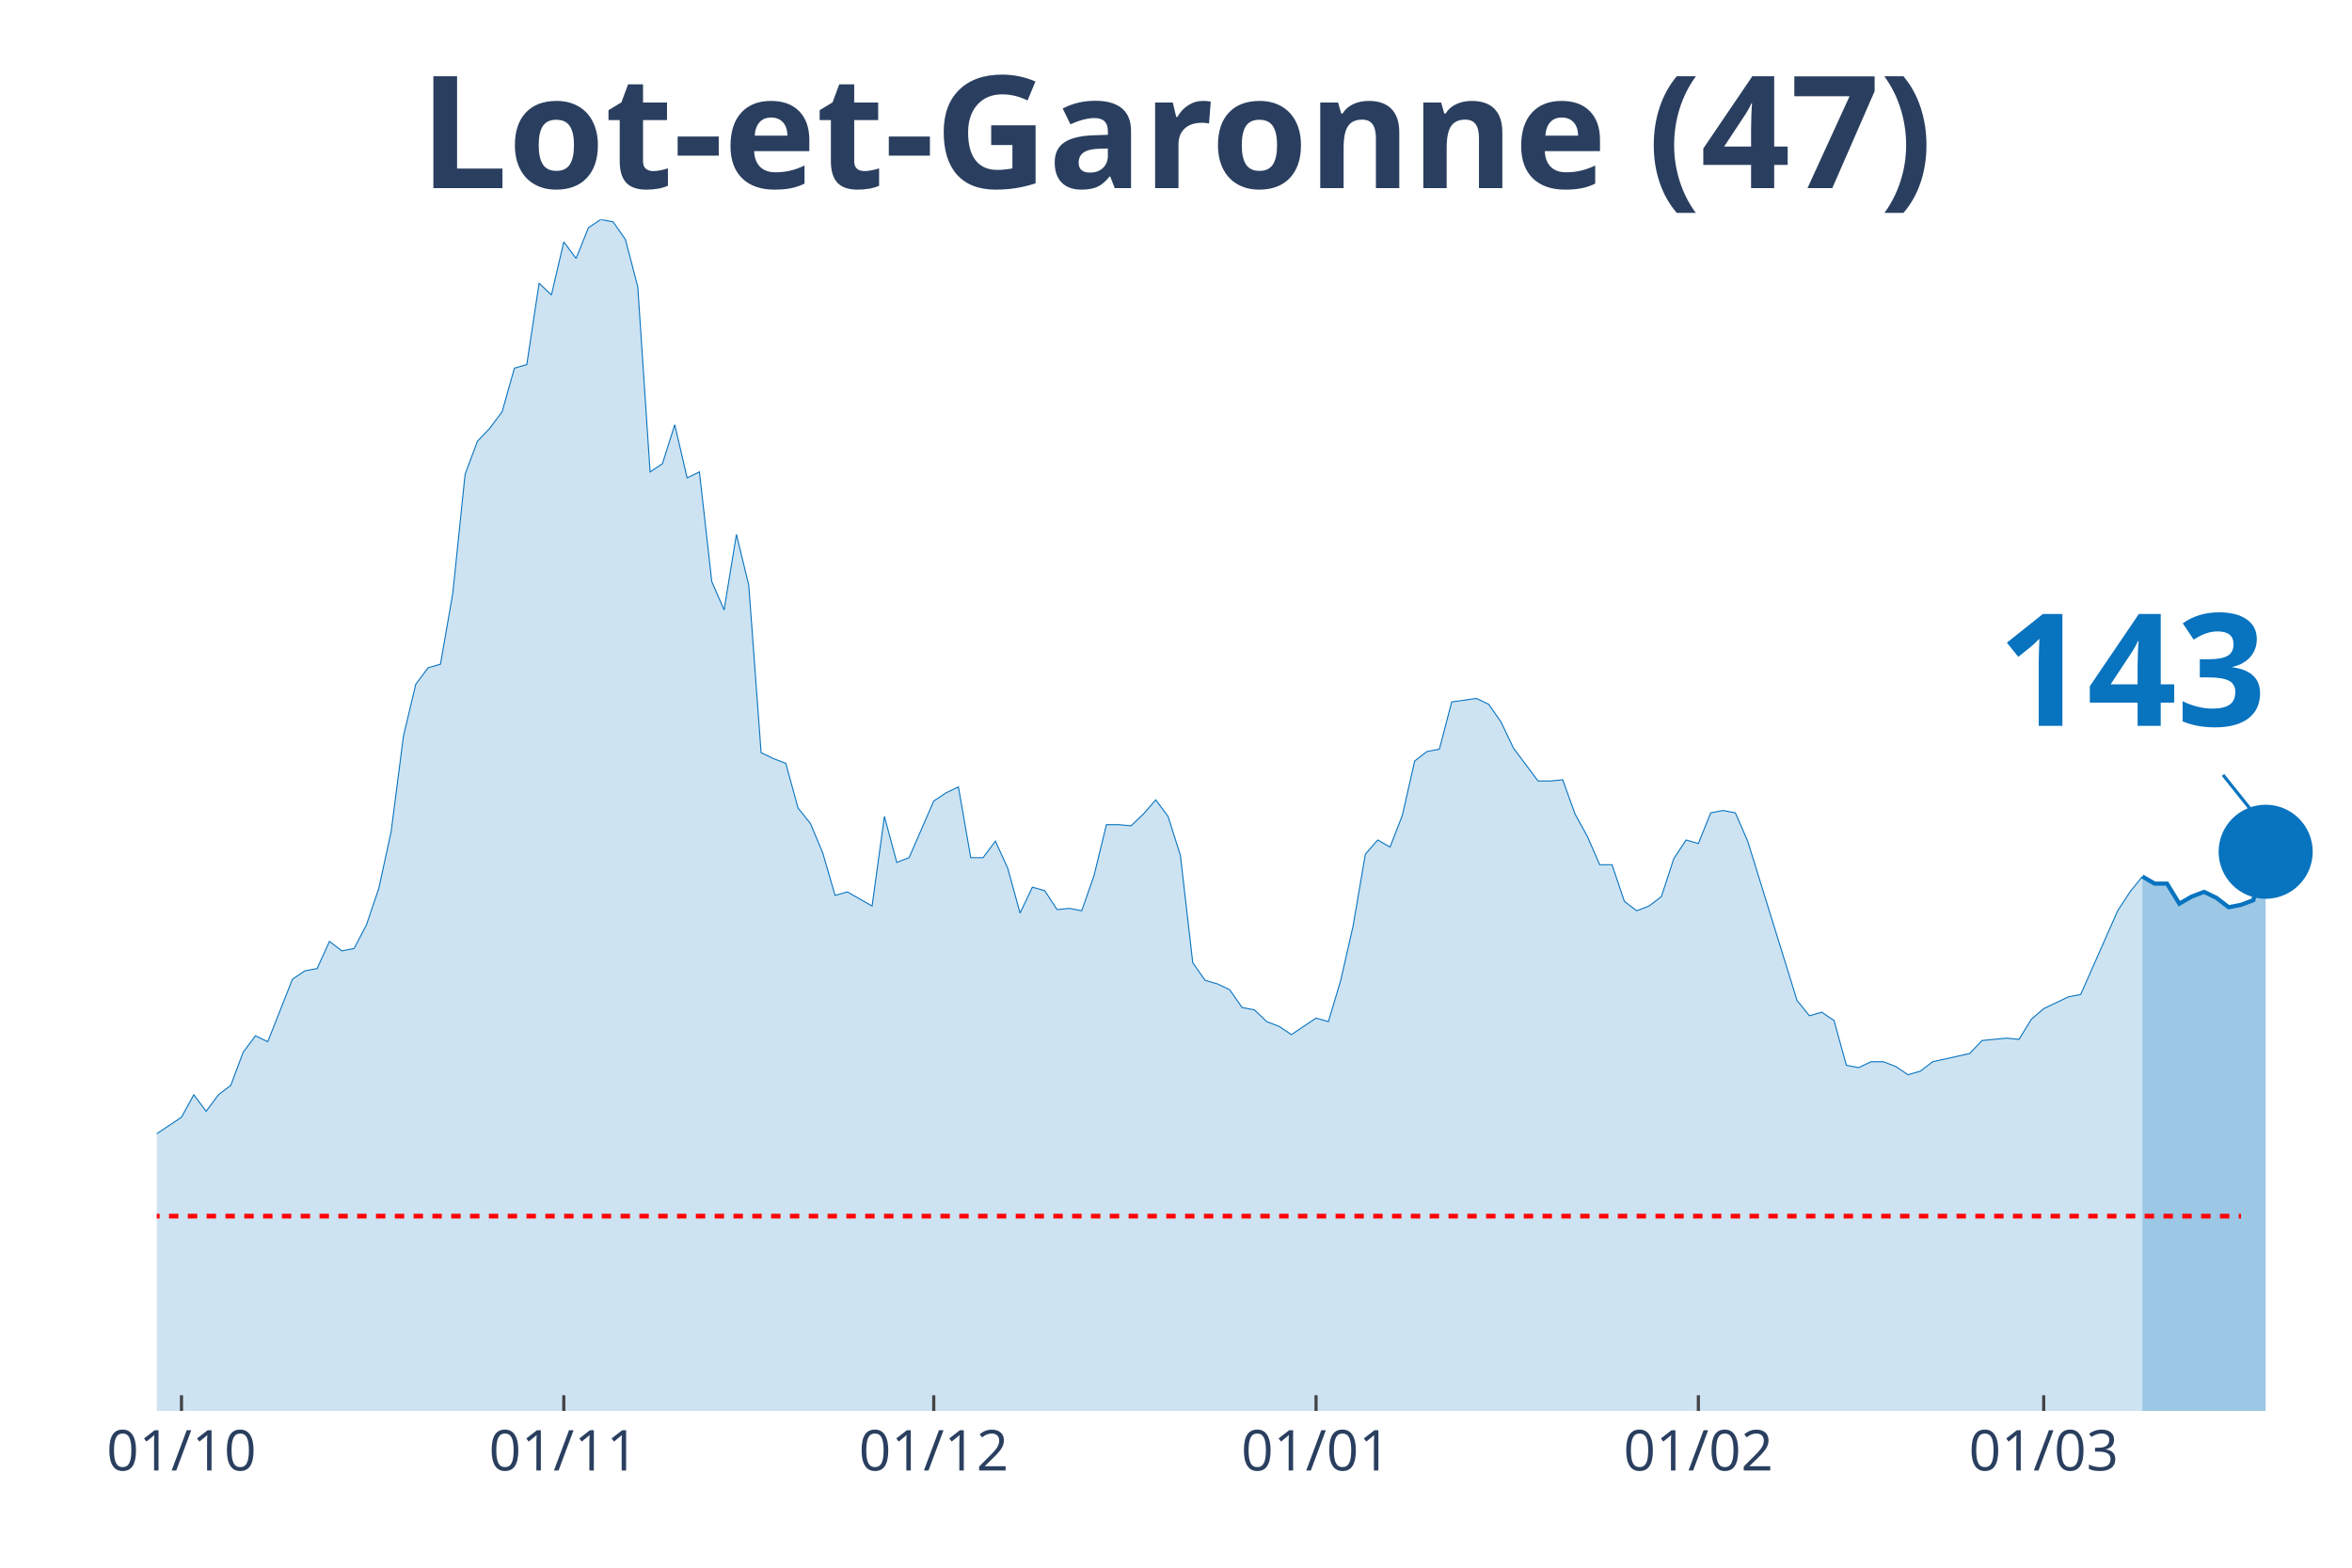
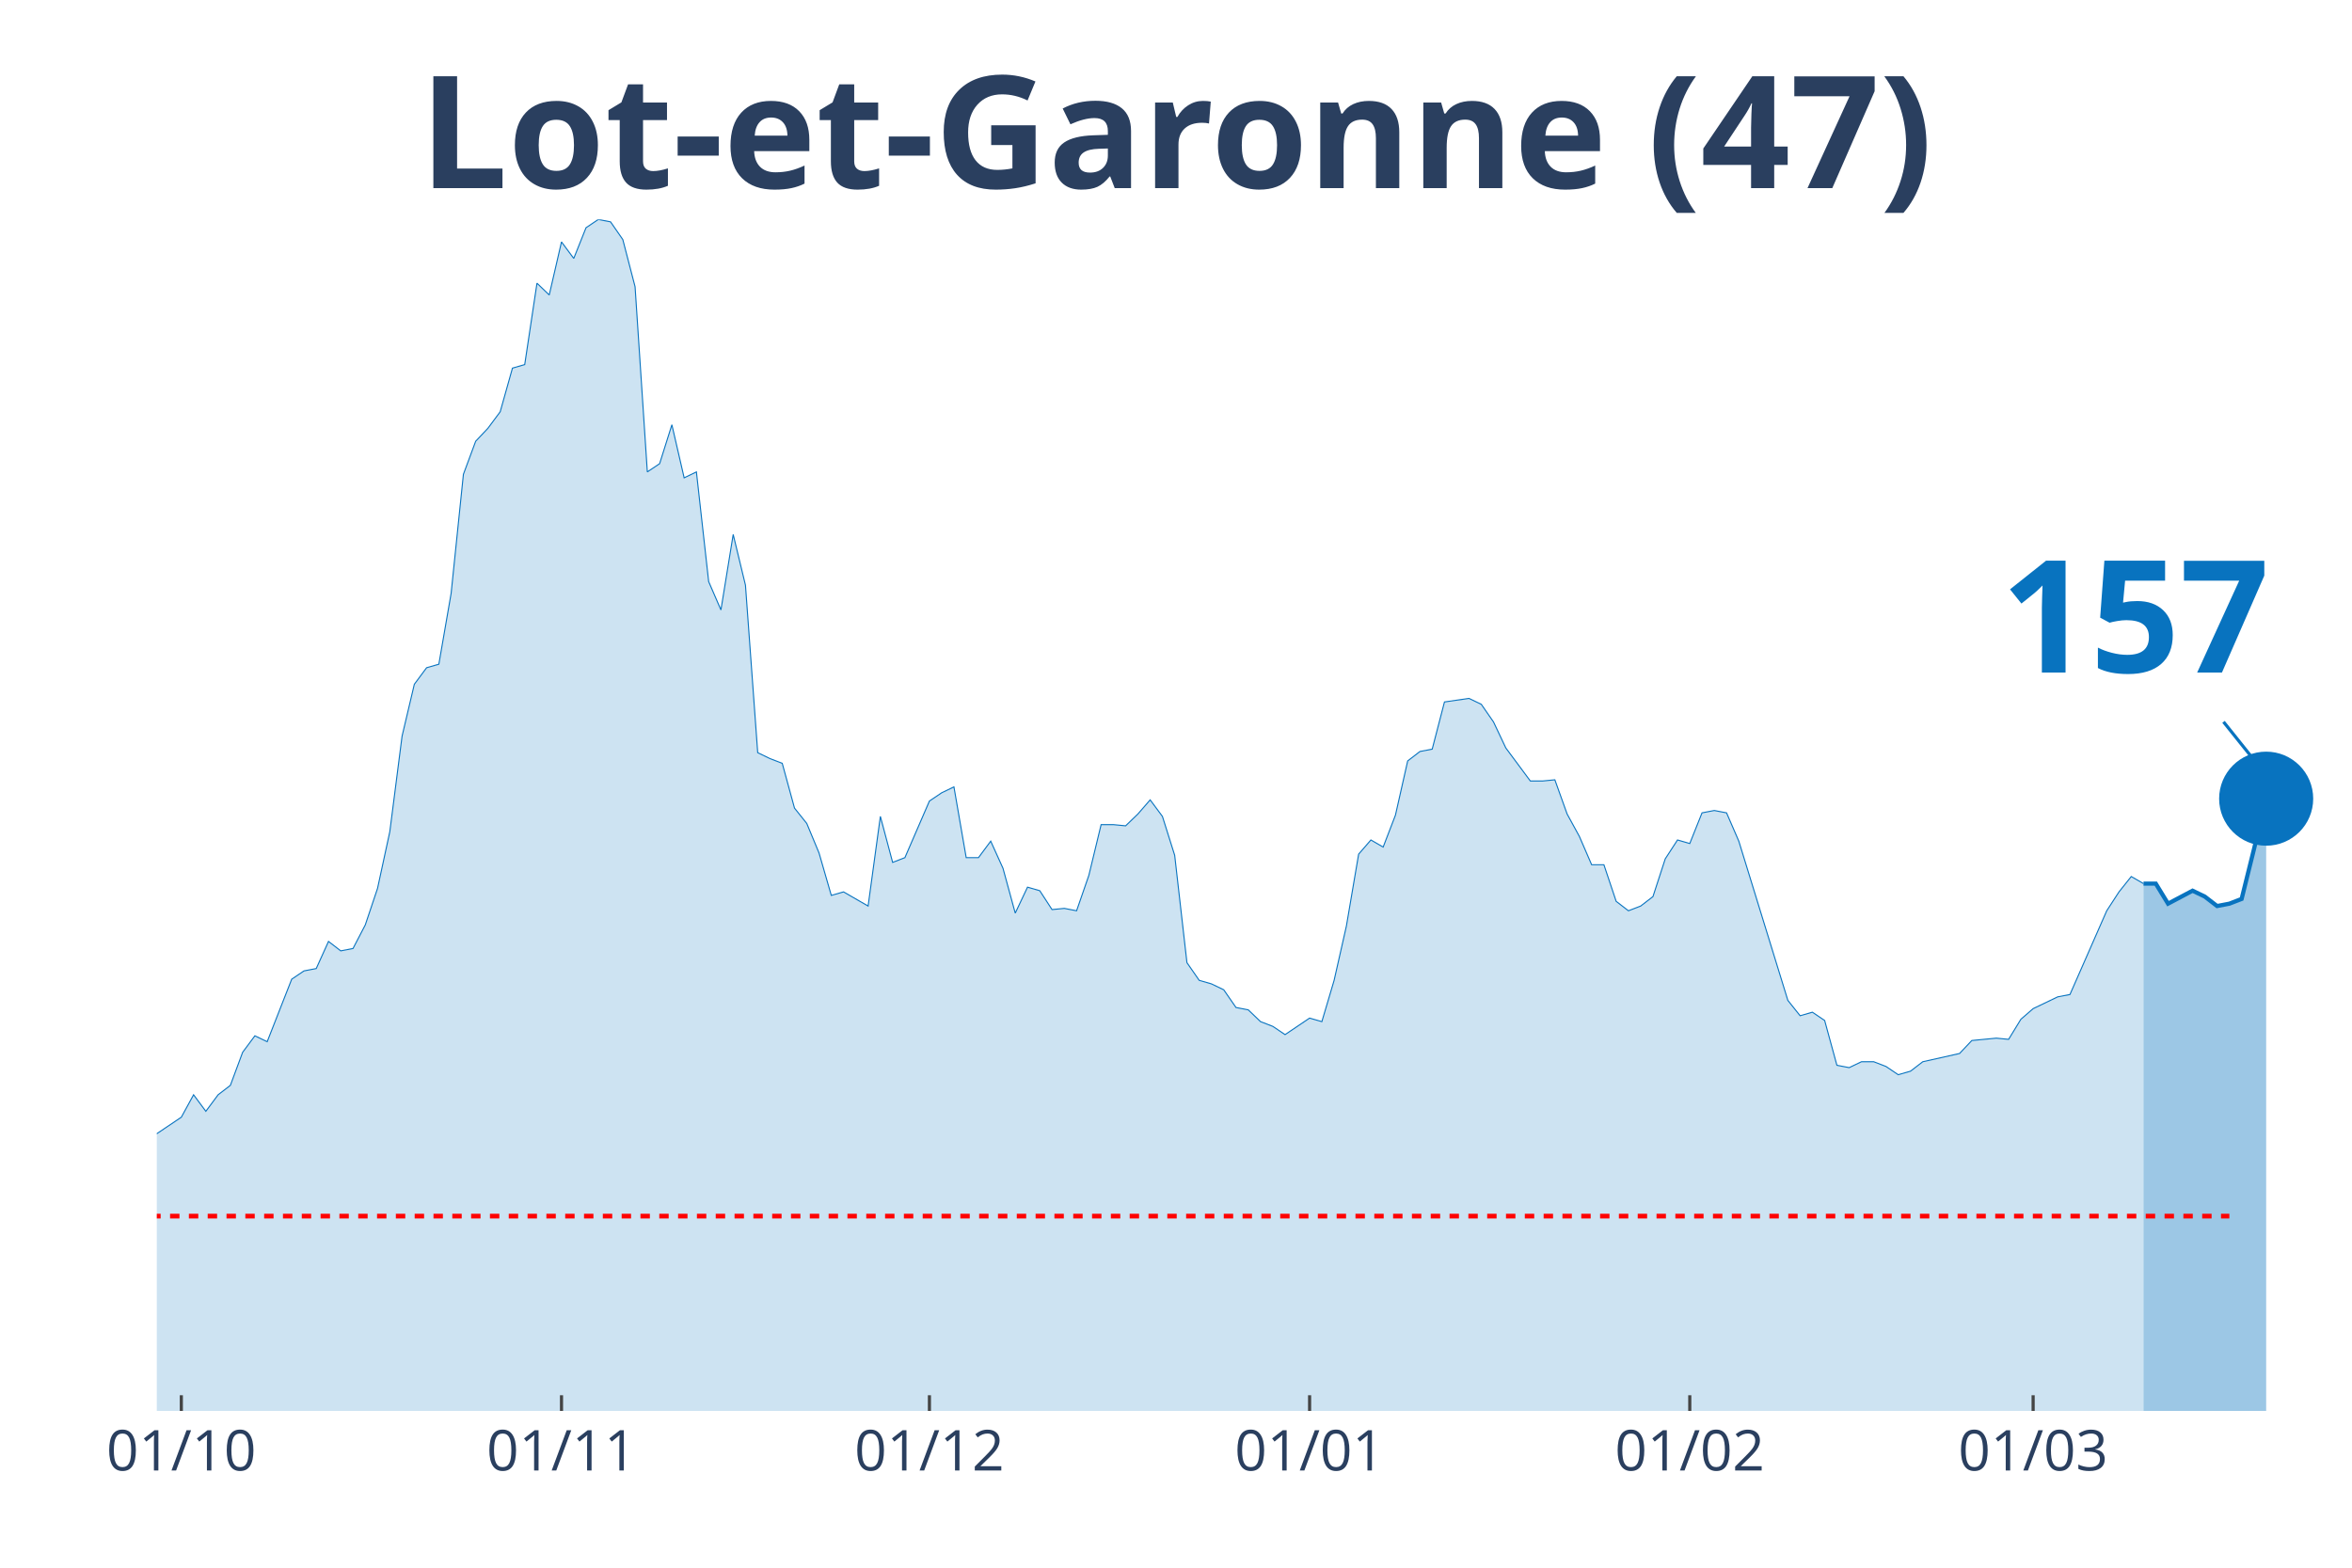
<svg xmlns="http://www.w3.org/2000/svg" class="main-svg" width="1125" height="750" style="" viewBox="0 0 750 500">
  <rect x="0" y="0" width="750" height="500" style="fill: rgb(0, 0, 0); fill-opacity: 0;" />
-   <defs id="defs-c0e615">
+   <defs id="defs-eed6b8">
    <g class="clips">
-       <clipPath id="clipc0e615xyplot" class="plotclip">
+       <clipPath id="clipeed6b8xyplot" class="plotclip">
        <rect width="700" height="380" />
      </clipPath>
-       <clipPath class="axesclip" id="clipc0e615x">
+       <clipPath class="axesclip" id="clipeed6b8x">
        <rect x="50" y="0" width="700" height="500" />
      </clipPath>
-       <clipPath class="axesclip" id="clipc0e615y">
+       <clipPath class="axesclip" id="clipeed6b8y">
        <rect x="0" y="70" width="750" height="380" />
      </clipPath>
-       <clipPath class="axesclip" id="clipc0e615xy">
+       <clipPath class="axesclip" id="clipeed6b8xy">
        <rect x="50" y="70" width="700" height="380" />
      </clipPath>
    </g>
    <g class="gradients" />
  </defs>
  <g class="bglayer">
    <rect class="bg" x="50" y="70" width="700" height="380" style="fill: rgb(0, 0, 0); fill-opacity: 0; stroke-width: 0;" />
  </g>
  <g class="layer-below">
    <g class="imagelayer" />
    <g class="shapelayer" />
  </g>
  <g class="cartesianlayer">
    <g class="subplot xy">
      <g class="layer-subplot">
        <g class="shapelayer" />
        <g class="imagelayer" />
      </g>
      <g class="gridlayer">
        <g class="x">
-           <path class="xgrid crisp" transform="translate(57.87,0)" d="M0,70v380" style="stroke: rgb(255, 255, 255); stroke-opacity: 1; stroke-width: 1px;" />
-           <path class="xgrid crisp" transform="translate(179.78,0)" d="M0,70v380" style="stroke: rgb(255, 255, 255); stroke-opacity: 1; stroke-width: 1px;" />
-           <path class="xgrid crisp" transform="translate(297.75,0)" d="M0,70v380" style="stroke: rgb(255, 255, 255); stroke-opacity: 1; stroke-width: 1px;" />
-           <path class="xgrid crisp" transform="translate(419.66,0)" d="M0,70v380" style="stroke: rgb(255, 255, 255); stroke-opacity: 1; stroke-width: 1px;" />
-           <path class="xgrid crisp" transform="translate(541.57,0)" d="M0,70v380" style="stroke: rgb(255, 255, 255); stroke-opacity: 1; stroke-width: 1px;" />
-           <path class="xgrid crisp" transform="translate(651.69,0)" d="M0,70v380" style="stroke: rgb(255, 255, 255); stroke-opacity: 1; stroke-width: 1px;" />
+           <path class="xgrid crisp" transform="translate(57.82,0)" d="M0,70v380" style="stroke: rgb(255, 255, 255); stroke-opacity: 1; stroke-width: 1px;" />
+           <path class="xgrid crisp" transform="translate(179.05,0)" d="M0,70v380" style="stroke: rgb(255, 255, 255); stroke-opacity: 1; stroke-width: 1px;" />
+           <path class="xgrid crisp" transform="translate(296.37,0)" d="M0,70v380" style="stroke: rgb(255, 255, 255); stroke-opacity: 1; stroke-width: 1px;" />
+           <path class="xgrid crisp" transform="translate(417.6,0)" d="M0,70v380" style="stroke: rgb(255, 255, 255); stroke-opacity: 1; stroke-width: 1px;" />
+           <path class="xgrid crisp" transform="translate(538.83,0)" d="M0,70v380" style="stroke: rgb(255, 255, 255); stroke-opacity: 1; stroke-width: 1px;" />
+           <path class="xgrid crisp" transform="translate(648.32,0)" d="M0,70v380" style="stroke: rgb(255, 255, 255); stroke-opacity: 1; stroke-width: 1px;" />
        </g>
        <g class="y" />
      </g>
      <g class="zerolinelayer" />
      <path class="xlines-below" />
      <path class="ylines-below" />
      <g class="overlines-below" />
      <g class="xaxislayer-below" />
      <g class="yaxislayer-below" />
      <g class="overaxes-below" />
-       <g class="plot" transform="translate(50, 70)" clip-path="url('#clipc0e615xyplot')">
+       <g class="plot" transform="translate(50, 70)" clip-path="url('#clipeed6b8xyplot')">
        <g class="scatterlayer mlayer">
-           <g class="trace scatter traceef10a4" style="stroke-miterlimit: 2;">
+           <g class="trace scatter traceb8b900" style="stroke-miterlimit: 2;">
            <g class="fills">
              <g>
-                 <path class="js-fill" d="M633.15,380L-534.83,380L-534.83,377.74L-247.75,378.12L-243.82,377.74L-224.16,373.98L-220.22,371.72L-212.36,369.84L-208.43,370.22L-200.56,369.84L-196.63,368.34L-192.7,367.21L-188.76,369.09L-180.9,366.83L-176.97,361.56L-161.24,338.99L-157.3,338.61L-153.37,328.46L-149.44,325.07L-141.57,317.17L-137.64,319.43L-133.71,322.44L-129.78,320.55L-125.84,322.44L-121.91,318.3L-114.04,309.64L-110.11,299.86L-106.18,297.98L-102.25,299.86L-98.31,298.36L-94.38,294.97L-86.52,297.98L-82.58,297.98L-78.65,299.86L-74.72,299.49L-70.79,302.12L-66.85,309.27L-62.92,309.64L-58.99,308.51L-55.06,312.28L-51.12,310.4L-47.19,311.52L-43.26,305.88L-39.33,296.1L-35.39,299.11L-27.53,297.6L-23.6,299.86L-19.66,299.49L-15.73,300.24L-11.8,298.73L-7.87,295.72L-3.93,292.71L0,291.58L7.87,286.32L11.8,279.17L15.73,284.44L19.66,279.17L23.6,276.16L27.53,265.62L31.46,260.36L35.39,262.24L43.26,242.3L47.19,239.66L51.12,238.91L55.06,230.26L58.99,233.27L62.92,232.51L66.85,224.99L70.79,213.33L74.72,195.27L78.65,164.79L82.58,148.24L86.52,142.97L90.45,141.84L94.38,119.27L98.31,81.27L102.25,70.73L106.18,66.59L110.11,61.33L114.04,47.41L117.98,46.28L121.91,20.32L125.84,24.08L129.78,7.15L133.71,12.42L137.64,2.63L141.57,0L145.51,0.75L149.44,6.4L153.37,21.45L157.3,80.51L161.24,77.88L165.17,65.47L169.1,82.4L173.03,80.51L176.97,115.5L180.9,124.53L184.83,100.46L188.76,116.63L192.7,170.06L196.63,171.94L200.56,173.45L204.49,187.74L208.43,192.63L212.36,202.04L216.29,215.58L220.22,214.46L228.09,218.97L232.02,190.38L235.96,205.05L239.89,203.54L247.75,185.49L251.69,182.85L255.62,180.97L259.55,203.54L263.48,203.54L267.42,198.28L271.35,206.93L275.28,221.23L279.21,212.95L283.15,214.08L287.08,220.1L291.01,219.72L294.94,220.48L298.88,209.19L302.81,193.01L306.74,193.01L310.67,193.39L314.61,189.62L318.54,185.11L322.47,190.38L326.4,202.79L330.34,237.03L334.27,242.67L338.2,243.8L342.13,245.68L346.07,251.33L350,252.08L353.93,255.84L357.87,257.35L361.8,259.98L369.66,254.71L373.6,255.84L377.53,242.67L381.46,225.37L385.39,202.42L389.33,197.9L393.26,200.16L397.19,190L401.12,172.69L405.06,169.68L408.99,168.93L412.92,153.88L420.79,152.75L424.72,154.63L428.65,160.28L432.58,168.55L440.45,179.09L444.38,179.09L448.31,178.71L452.25,189.62L456.18,196.77L460.11,205.8L464.04,205.8L467.98,217.47L471.91,220.48L475.84,218.97L479.78,215.96L483.71,203.92L487.64,197.9L491.57,199.03L495.51,189.25L499.44,188.5L503.37,189.25L507.3,198.28L523.03,249.07L526.97,253.96L530.9,252.83L534.83,255.47L538.76,269.76L542.7,270.51L546.63,268.63L550.56,268.63L554.49,270.14L558.43,272.77L562.36,271.64L566.29,268.63L578.09,266L582.02,261.86L589.89,261.11L593.82,261.49L597.75,255.09L601.69,251.7L609.55,247.94L613.48,247.19L625.28,220.48L629.21,214.46L633.15,209.56" style="fill: rgb(8, 115, 191); fill-opacity: 0.2; stroke-width: 0;" />
+                 <path class="js-fill" d="M633.52,380L-531.84,380L-531.84,377.74L-250.28,376.99L-246.37,378.12L-222.91,373.98L-218.99,371.72L-211.17,369.84L-207.26,370.22L-199.44,369.84L-195.53,368.34L-191.62,367.21L-187.71,369.09L-179.89,366.83L-175.98,361.56L-160.34,338.99L-156.42,338.61L-152.51,328.46L-148.6,325.07L-140.78,317.17L-136.87,319.43L-132.96,322.44L-129.05,320.55L-125.14,322.44L-121.23,318.3L-113.41,309.64L-109.5,299.86L-105.59,297.98L-101.68,299.86L-97.77,298.36L-93.85,294.97L-86.03,297.98L-82.12,297.98L-78.21,299.86L-74.3,299.49L-70.39,302.12L-66.48,309.27L-62.57,309.64L-58.66,308.51L-54.75,312.28L-50.84,310.4L-46.93,311.52L-43.02,305.88L-39.11,296.1L-35.2,299.11L-27.37,297.6L-23.46,299.86L-19.55,299.49L-15.64,300.24L-11.73,298.73L-7.82,295.72L-3.91,292.71L0,291.58L7.82,286.32L11.73,279.17L15.64,284.44L19.55,279.17L23.46,276.16L27.37,265.62L31.28,260.36L35.2,262.24L43.02,242.3L46.93,239.66L50.84,238.91L54.75,230.26L58.66,233.27L62.57,232.51L66.48,224.99L70.39,213.33L74.3,195.27L78.21,164.79L82.12,148.24L86.03,142.97L89.94,141.84L93.85,119.27L97.77,81.27L101.68,70.73L105.59,66.59L109.5,61.33L113.41,47.41L117.32,46.28L121.23,20.32L125.14,24.08L129.05,7.15L132.96,12.42L136.87,2.63L140.78,0L144.69,0.75L148.6,6.4L152.51,21.45L156.42,80.51L160.34,77.88L164.25,65.47L168.16,82.4L172.07,80.51L175.98,115.5L179.89,124.53L183.8,100.46L187.71,116.63L191.62,170.06L195.53,171.94L199.44,173.45L203.35,187.74L207.26,192.63L211.17,202.04L215.08,215.58L218.99,214.46L226.82,218.97L230.73,190.38L234.64,205.05L238.55,203.54L246.37,185.49L250.28,182.85L254.19,180.97L258.1,203.54L262.01,203.54L265.92,198.28L269.83,206.93L273.74,221.23L277.65,212.95L281.56,214.08L285.47,220.1L289.39,219.72L293.3,220.48L297.21,209.19L301.12,193.01L305.03,193.01L308.94,193.39L312.85,189.62L316.76,185.11L320.67,190.38L324.58,202.79L328.49,237.03L332.4,242.67L336.31,243.8L340.22,245.68L344.13,251.33L348.04,252.08L351.96,255.84L355.87,257.35L359.78,259.98L367.6,254.71L371.51,255.84L375.42,242.67L379.33,225.37L383.24,202.42L387.15,197.9L391.06,200.16L394.97,190L398.88,172.69L402.79,169.68L406.7,168.93L410.61,153.88L418.44,152.75L422.35,154.63L426.26,160.28L430.17,168.55L437.99,179.09L441.9,179.09L445.81,178.71L449.72,189.62L453.63,196.77L457.54,205.8L461.45,205.8L465.36,217.47L469.27,220.48L473.18,218.97L477.09,215.96L481.01,203.92L484.92,197.9L488.83,199.03L492.74,189.25L496.65,188.5L500.56,189.25L504.47,198.28L520.11,249.07L524.02,253.96L527.93,252.83L531.84,255.47L535.75,269.76L539.66,270.51L543.58,268.63L547.49,268.63L551.4,270.14L555.31,272.77L559.22,271.64L563.13,268.63L574.86,266L578.77,261.86L586.59,261.11L590.5,261.49L594.41,255.09L598.32,251.7L606.15,247.94L610.06,247.19L621.79,220.48L625.7,214.46L629.61,209.56L633.52,211.82" style="fill: rgb(8, 115, 191); fill-opacity: 0.2; stroke-width: 0;" />
              </g>
            </g>
            <g class="errorbars" />
            <g class="lines">
-               <path class="js-line" d="M-534.83,377.74L-247.75,378.12L-243.82,377.74L-224.16,373.98L-220.22,371.72L-212.36,369.84L-208.43,370.22L-200.56,369.84L-196.63,368.34L-192.7,367.21L-188.76,369.09L-180.9,366.83L-176.97,361.56L-161.24,338.99L-157.3,338.61L-153.37,328.46L-149.44,325.07L-141.57,317.17L-137.64,319.43L-133.71,322.44L-129.78,320.55L-125.84,322.44L-121.91,318.3L-114.04,309.64L-110.11,299.86L-106.18,297.98L-102.25,299.86L-98.31,298.36L-94.38,294.97L-86.52,297.98L-82.58,297.98L-78.65,299.86L-74.72,299.49L-70.79,302.12L-66.85,309.27L-62.92,309.64L-58.99,308.51L-55.06,312.28L-51.12,310.4L-47.19,311.52L-43.26,305.88L-39.33,296.1L-35.39,299.11L-27.53,297.6L-23.6,299.86L-19.66,299.49L-15.73,300.24L-11.8,298.73L-7.87,295.72L-3.93,292.71L0,291.58L7.87,286.32L11.8,279.17L15.73,284.44L19.66,279.17L23.6,276.16L27.53,265.62L31.46,260.36L35.39,262.24L43.26,242.3L47.19,239.66L51.12,238.91L55.06,230.26L58.99,233.27L62.92,232.51L66.85,224.99L70.79,213.33L74.72,195.27L78.65,164.79L82.58,148.24L86.52,142.97L90.45,141.84L94.38,119.27L98.31,81.27L102.25,70.73L106.18,66.59L110.11,61.33L114.04,47.41L117.98,46.28L121.91,20.32L125.84,24.08L129.78,7.15L133.71,12.42L137.64,2.63L141.57,0L145.51,0.75L149.44,6.4L153.37,21.45L157.3,80.51L161.24,77.88L165.17,65.47L169.1,82.4L173.03,80.51L176.97,115.5L180.9,124.53L184.83,100.46L188.76,116.63L192.7,170.06L196.63,171.94L200.56,173.45L204.49,187.74L208.43,192.63L212.36,202.04L216.29,215.58L220.22,214.46L228.09,218.97L232.02,190.38L235.96,205.05L239.89,203.54L247.75,185.49L251.69,182.85L255.62,180.97L259.55,203.54L263.48,203.54L267.42,198.28L271.35,206.93L275.28,221.23L279.21,212.95L283.15,214.08L287.08,220.1L291.01,219.72L294.94,220.48L298.88,209.19L302.81,193.01L306.74,193.01L310.67,193.39L314.61,189.62L318.54,185.11L322.47,190.38L326.4,202.79L330.34,237.03L334.27,242.67L338.2,243.8L342.13,245.68L346.07,251.33L350,252.08L353.93,255.84L357.87,257.35L361.8,259.98L369.66,254.71L373.6,255.84L377.53,242.67L381.46,225.37L385.39,202.42L389.33,197.9L393.26,200.16L397.19,190L401.12,172.69L405.06,169.68L408.99,168.93L412.92,153.88L420.79,152.75L424.72,154.63L428.65,160.28L432.58,168.55L440.45,179.09L444.38,179.09L448.31,178.71L452.25,189.62L456.18,196.77L460.11,205.8L464.04,205.8L467.98,217.47L471.91,220.48L475.84,218.97L479.78,215.96L483.71,203.92L487.64,197.9L491.57,199.03L495.51,189.25L499.44,188.5L503.37,189.25L507.3,198.28L523.03,249.07L526.97,253.96L530.9,252.83L534.83,255.47L538.76,269.76L542.7,270.51L546.63,268.63L550.56,268.63L554.49,270.14L558.43,272.77L562.36,271.64L566.29,268.63L578.09,266L582.02,261.86L589.89,261.11L593.82,261.49L597.75,255.09L601.69,251.7L609.55,247.94L613.48,247.19L625.28,220.48L629.21,214.46L633.15,209.56" style="vector-effect: non-scaling-stroke; fill: none; stroke: rgb(8, 115, 191); stroke-opacity: 1; stroke-width: 0.5px; opacity: 1;" />
+               <path class="js-line" d="M-531.84,377.74L-250.28,376.99L-246.37,378.12L-222.91,373.98L-218.99,371.72L-211.17,369.84L-207.26,370.22L-199.44,369.84L-195.53,368.34L-191.62,367.21L-187.71,369.09L-179.89,366.83L-175.98,361.56L-160.34,338.99L-156.42,338.61L-152.51,328.46L-148.6,325.07L-140.78,317.17L-136.87,319.43L-132.96,322.44L-129.05,320.55L-125.14,322.44L-121.23,318.3L-113.41,309.64L-109.5,299.86L-105.59,297.98L-101.68,299.86L-97.77,298.36L-93.85,294.97L-86.03,297.98L-82.12,297.98L-78.21,299.86L-74.3,299.49L-70.39,302.12L-66.48,309.27L-62.57,309.64L-58.66,308.51L-54.75,312.28L-50.84,310.4L-46.93,311.52L-43.02,305.88L-39.11,296.1L-35.2,299.11L-27.37,297.6L-23.46,299.86L-19.55,299.49L-15.64,300.24L-11.73,298.73L-7.82,295.72L-3.91,292.71L0,291.58L7.82,286.32L11.73,279.17L15.64,284.44L19.55,279.17L23.46,276.16L27.37,265.62L31.28,260.36L35.2,262.24L43.02,242.3L46.93,239.66L50.84,238.91L54.75,230.26L58.66,233.27L62.57,232.51L66.48,224.99L70.39,213.33L74.3,195.27L78.21,164.79L82.12,148.24L86.03,142.97L89.94,141.84L93.85,119.27L97.77,81.27L101.68,70.73L105.59,66.59L109.5,61.33L113.41,47.41L117.32,46.28L121.23,20.32L125.14,24.08L129.05,7.15L132.96,12.42L136.87,2.63L140.78,0L144.69,0.75L148.6,6.4L152.51,21.45L156.42,80.51L160.34,77.88L164.25,65.47L168.16,82.4L172.07,80.51L175.98,115.5L179.89,124.53L183.8,100.46L187.71,116.63L191.62,170.06L195.53,171.94L199.44,173.45L203.35,187.74L207.26,192.63L211.17,202.04L215.08,215.58L218.99,214.46L226.82,218.97L230.73,190.38L234.64,205.05L238.55,203.54L246.37,185.49L250.28,182.85L254.19,180.97L258.1,203.54L262.01,203.54L265.92,198.28L269.83,206.93L273.74,221.23L277.65,212.95L281.56,214.08L285.47,220.1L289.39,219.72L293.3,220.48L297.21,209.19L301.12,193.01L305.03,193.01L308.94,193.39L312.85,189.62L316.76,185.11L320.67,190.38L324.58,202.79L328.49,237.03L332.4,242.67L336.31,243.8L340.22,245.68L344.13,251.33L348.04,252.08L351.96,255.84L355.87,257.35L359.78,259.98L367.6,254.71L371.51,255.84L375.42,242.67L379.33,225.37L383.24,202.42L387.15,197.9L391.06,200.16L394.97,190L398.88,172.69L402.79,169.68L406.7,168.93L410.61,153.88L418.44,152.75L422.35,154.63L426.26,160.28L430.17,168.55L437.99,179.09L441.9,179.09L445.81,178.71L449.72,189.62L453.63,196.77L457.54,205.8L461.45,205.8L465.36,217.47L469.27,220.48L473.18,218.97L477.09,215.96L481.01,203.92L484.92,197.9L488.83,199.03L492.74,189.25L496.65,188.5L500.56,189.25L504.47,198.28L520.11,249.07L524.02,253.96L527.93,252.83L531.84,255.47L535.75,269.76L539.66,270.51L543.58,268.63L547.49,268.63L551.4,270.14L555.31,272.77L559.22,271.64L563.13,268.63L574.86,266L578.77,261.86L586.59,261.11L590.5,261.49L594.41,255.09L598.32,251.7L606.15,247.94L610.06,247.19L621.79,220.48L625.7,214.46L629.61,209.56L633.52,211.82" style="vector-effect: non-scaling-stroke; fill: none; stroke: rgb(8, 115, 191); stroke-opacity: 1; stroke-width: 0.5px; opacity: 1;" />
            </g>
            <g class="points" />
            <g class="text" />
          </g>
-           <g class="trace scatter traceac42b0" style="stroke-miterlimit: 2;">
+           <g class="trace scatter trace7a8d6a" style="stroke-miterlimit: 2;">
            <g class="fills">
              <g>
-                 <path class="js-fill" d="M672.47,380L633.15,380L633.15,209.56L637.08,211.82L641.01,211.82L644.94,218.22L648.88,215.96L652.81,214.46L656.74,216.34L660.67,219.35L664.61,218.59L668.54,217.09L672.47,201.66" style="fill: rgb(8, 115, 191); fill-opacity: 0.4; stroke-width: 0;" />
+                 <path class="js-fill" d="M672.63,380L633.52,380L633.52,211.82L637.43,211.82L641.34,218.22L649.16,214.08L653.07,215.96L656.98,218.97L660.89,218.22L664.8,216.71L668.72,200.91L672.63,184.73" style="fill: rgb(8, 115, 191); fill-opacity: 0.4; stroke-width: 0;" />
              </g>
            </g>
            <g class="errorbars" />
            <g class="lines">
-               <path class="js-line" d="M633.15,209.56L637.08,211.82L641.01,211.82L644.94,218.22L648.88,215.96L652.81,214.46L656.74,216.34L660.67,219.35L664.61,218.59L668.54,217.09L672.47,201.66" style="vector-effect: non-scaling-stroke; fill: none; stroke: rgb(8, 115, 191); stroke-opacity: 1; stroke-width: 2px; opacity: 1;" />
+               <path class="js-line" d="M633.52,211.82L637.43,211.82L641.34,218.22L649.16,214.08L653.07,215.96L656.98,218.97L660.89,218.22L664.8,216.71L668.72,200.91L672.63,184.73" style="vector-effect: non-scaling-stroke; fill: none; stroke: rgb(8, 115, 191); stroke-opacity: 1; stroke-width: 2px; opacity: 1;" />
            </g>
            <g class="points" />
            <g class="text" />
          </g>
-           <g class="trace scatter trace619caa" style="stroke-miterlimit: 2; opacity: 1;">
+           <g class="trace scatter tracee2eba8" style="stroke-miterlimit: 2; opacity: 1;">
            <g class="fills" />
            <g class="errorbars" />
            <g class="lines" />
            <g class="points">
-               <path class="point" transform="translate(672.47,201.66)" d="M15,0A15,15 0 1,1 0,-15A15,15 0 0,1 15,0Z" style="opacity: 1; stroke-width: 0px; fill: rgb(8, 115, 191); fill-opacity: 1;" />
+               <path class="point" transform="translate(672.63,184.73)" d="M15,0A15,15 0 1,1 0,-15A15,15 0 0,1 15,0Z" style="opacity: 1; stroke-width: 0px; fill: rgb(8, 115, 191); fill-opacity: 1;" />
            </g>
            <g class="text" />
          </g>
        </g>
      </g>
      <g class="overplot" />
      <path class="xlines-above crisp" style="fill: none; stroke-width: 1px; stroke: rgb(0, 0, 0); stroke-opacity: 0;" d="" />
      <path class="ylines-above crisp" style="fill: none;" d="M0,0" />
      <g class="overlines-above" />
      <g class="xaxislayer-above">
-         <path class="xtick ticks crisp" d="M0,450v-5" transform="translate(57.87,0)" style="stroke: rgb(68, 68, 68); stroke-opacity: 1; stroke-width: 1px;" />
-         <path class="xtick ticks crisp" d="M0,450v-5" transform="translate(179.78,0)" style="stroke: rgb(68, 68, 68); stroke-opacity: 1; stroke-width: 1px;" />
-         <path class="xtick ticks crisp" d="M0,450v-5" transform="translate(297.75,0)" style="stroke: rgb(68, 68, 68); stroke-opacity: 1; stroke-width: 1px;" />
-         <path class="xtick ticks crisp" d="M0,450v-5" transform="translate(419.66,0)" style="stroke: rgb(68, 68, 68); stroke-opacity: 1; stroke-width: 1px;" />
-         <path class="xtick ticks crisp" d="M0,450v-5" transform="translate(541.57,0)" style="stroke: rgb(68, 68, 68); stroke-opacity: 1; stroke-width: 1px;" />
-         <path class="xtick ticks crisp" d="M0,450v-5" transform="translate(651.69,0)" style="stroke: rgb(68, 68, 68); stroke-opacity: 1; stroke-width: 1px;" />
+         <path class="xtick ticks crisp" d="M0,450v-5" transform="translate(57.82,0)" style="stroke: rgb(68, 68, 68); stroke-opacity: 1; stroke-width: 1px;" />
+         <path class="xtick ticks crisp" d="M0,450v-5" transform="translate(179.05,0)" style="stroke: rgb(68, 68, 68); stroke-opacity: 1; stroke-width: 1px;" />
+         <path class="xtick ticks crisp" d="M0,450v-5" transform="translate(296.37,0)" style="stroke: rgb(68, 68, 68); stroke-opacity: 1; stroke-width: 1px;" />
+         <path class="xtick ticks crisp" d="M0,450v-5" transform="translate(417.6,0)" style="stroke: rgb(68, 68, 68); stroke-opacity: 1; stroke-width: 1px;" />
+         <path class="xtick ticks crisp" d="M0,450v-5" transform="translate(538.83,0)" style="stroke: rgb(68, 68, 68); stroke-opacity: 1; stroke-width: 1px;" />
+         <path class="xtick ticks crisp" d="M0,450v-5" transform="translate(648.32,0)" style="stroke: rgb(68, 68, 68); stroke-opacity: 1; stroke-width: 1px;" />
        <g class="xtick">
-           <text text-anchor="middle" x="0" y="469" transform="translate(57.87,0)" style="font-family: 'Open Sans', verdana, arial, sans-serif; font-size: 18px; fill: rgb(42, 63, 95); fill-opacity: 1; white-space: pre;">01/10</text>
+           <text text-anchor="middle" x="0" y="469" transform="translate(57.82,0)" style="font-family: 'Open Sans', verdana, arial, sans-serif; font-size: 18px; fill: rgb(42, 63, 95); fill-opacity: 1; white-space: pre;">01/10</text>
        </g>
        <g class="xtick">
-           <text text-anchor="middle" x="0" y="469" transform="translate(179.78,0)" style="font-family: 'Open Sans', verdana, arial, sans-serif; font-size: 18px; fill: rgb(42, 63, 95); fill-opacity: 1; white-space: pre;">01/11</text>
+           <text text-anchor="middle" x="0" y="469" transform="translate(179.05,0)" style="font-family: 'Open Sans', verdana, arial, sans-serif; font-size: 18px; fill: rgb(42, 63, 95); fill-opacity: 1; white-space: pre;">01/11</text>
        </g>
        <g class="xtick">
-           <text text-anchor="middle" x="0" y="469" transform="translate(297.75,0)" style="font-family: 'Open Sans', verdana, arial, sans-serif; font-size: 18px; fill: rgb(42, 63, 95); fill-opacity: 1; white-space: pre;">01/12</text>
+           <text text-anchor="middle" x="0" y="469" transform="translate(296.37,0)" style="font-family: 'Open Sans', verdana, arial, sans-serif; font-size: 18px; fill: rgb(42, 63, 95); fill-opacity: 1; white-space: pre;">01/12</text>
        </g>
        <g class="xtick">
-           <text text-anchor="middle" x="0" y="469" transform="translate(419.66,0)" style="font-family: 'Open Sans', verdana, arial, sans-serif; font-size: 18px; fill: rgb(42, 63, 95); fill-opacity: 1; white-space: pre;">01/01</text>
+           <text text-anchor="middle" x="0" y="469" transform="translate(417.6,0)" style="font-family: 'Open Sans', verdana, arial, sans-serif; font-size: 18px; fill: rgb(42, 63, 95); fill-opacity: 1; white-space: pre;">01/01</text>
        </g>
        <g class="xtick">
-           <text text-anchor="middle" x="0" y="469" transform="translate(541.57,0)" style="font-family: 'Open Sans', verdana, arial, sans-serif; font-size: 18px; fill: rgb(42, 63, 95); fill-opacity: 1; white-space: pre;">01/02</text>
+           <text text-anchor="middle" x="0" y="469" transform="translate(538.83,0)" style="font-family: 'Open Sans', verdana, arial, sans-serif; font-size: 18px; fill: rgb(42, 63, 95); fill-opacity: 1; white-space: pre;">01/02</text>
        </g>
        <g class="xtick">
-           <text text-anchor="middle" x="0" y="469" transform="translate(651.69,0)" style="font-family: 'Open Sans', verdana, arial, sans-serif; font-size: 18px; fill: rgb(42, 63, 95); fill-opacity: 1; white-space: pre;">01/03</text>
+           <text text-anchor="middle" x="0" y="469" transform="translate(648.32,0)" style="font-family: 'Open Sans', verdana, arial, sans-serif; font-size: 18px; fill: rgb(42, 63, 95); fill-opacity: 1; white-space: pre;">01/03</text>
        </g>
      </g>
      <g class="yaxislayer-above" />
      <g class="overaxes-above" />
    </g>
  </g>
  <g class="polarlayer" />
  <g class="ternarylayer" />
  <g class="geolayer" />
  <g class="funnelarealayer" />
  <g class="pielayer" />
  <g class="treemaplayer" />
  <g class="sunburstlayer" />
  <g class="glimages" />
-   <defs id="topdefs-c0e615">
+   <defs id="topdefs-eed6b8">
    <g class="clips" />
  </defs>
  <g class="layer-above">
    <g class="imagelayer" />
    <g class="shapelayer">
-       <path data-index="0" fill-rule="evenodd" d="M-2160.11,387.86L714.61,387.86" clip-path="url('#clipc0e615xy')" style="opacity: 1; stroke: rgb(255, 0, 0); stroke-opacity: 1; fill: rgb(0, 0, 0); fill-opacity: 0; stroke-dasharray: 3px, 3px; stroke-width: 1.5px;" />
+       <path data-index="0" fill-rule="evenodd" d="M-2147.77,387.86L710.89,387.86" clip-path="url('#clipeed6b8xy')" style="opacity: 1; stroke: rgb(255, 0, 0); stroke-opacity: 1; fill: rgb(0, 0, 0); fill-opacity: 0; stroke-dasharray: 3px, 3px; stroke-width: 1.5px;" />
    </g>
  </g>
  <g class="infolayer">
    <g class="g-gtitle">
      <text class="gtitle" x="375" y="25" text-anchor="middle" dy="0.7em" style="font-family: 'Open Sans', verdana, arial, sans-serif; font-size: 50px; fill: rgb(42, 63, 95); opacity: 1; font-weight: normal; white-space: pre;">
        <tspan style="font-weight:bold">Lot-et-Garonne (47)</tspan>
      </text>
    </g>
    <g class="g-xtitle" />
    <g class="annotation" data-index="0" style="opacity: 1;">
-       <g class="annotation-text-g" transform="rotate(0,680.47,211.66)">
-         <g class="cursor-pointer" transform="translate(622, 176)">
+       <g class="annotation-text-g" transform="rotate(0,680.63,194.73)">
+         <g class="cursor-pointer" transform="translate(623, 159)">
          <rect class="bg" x="0.5" y="0.5" width="115" height="71" style="stroke-width: 1px; stroke: rgb(0, 0, 0); stroke-opacity: 0; fill: rgb(255, 255, 255); fill-opacity: 0.6;" />
          <text class="annotation-text" text-anchor="middle" x="57.812" y="55.5" style="font-family: 'Open Sans', verdana, arial, sans-serif; font-size: 50px; fill: rgb(8, 115, 191); fill-opacity: 1; white-space: pre;">
-             <tspan style="font-weight:bold">143 </tspan>
+             <tspan style="font-weight:bold">157 </tspan>
          </text>
        </g>
      </g>
      <g class="annotation-arrow-g" style="opacity: 1;">
-         <path d="M708.87,247.16L720.47,261.66" style="stroke-width: 1px; stroke: rgb(8, 115, 191); stroke-opacity: 1; stroke-dasharray: 0px, 0px, 18.569px, 18.569px;" />
+         <path d="M709.03,230.23L720.63,244.73" style="stroke-width: 1px; stroke: rgb(8, 115, 191); stroke-opacity: 1; stroke-dasharray: 0px, 0px, 18.569px, 18.569px;" />
      </g>
    </g>
  </g>
</svg>
